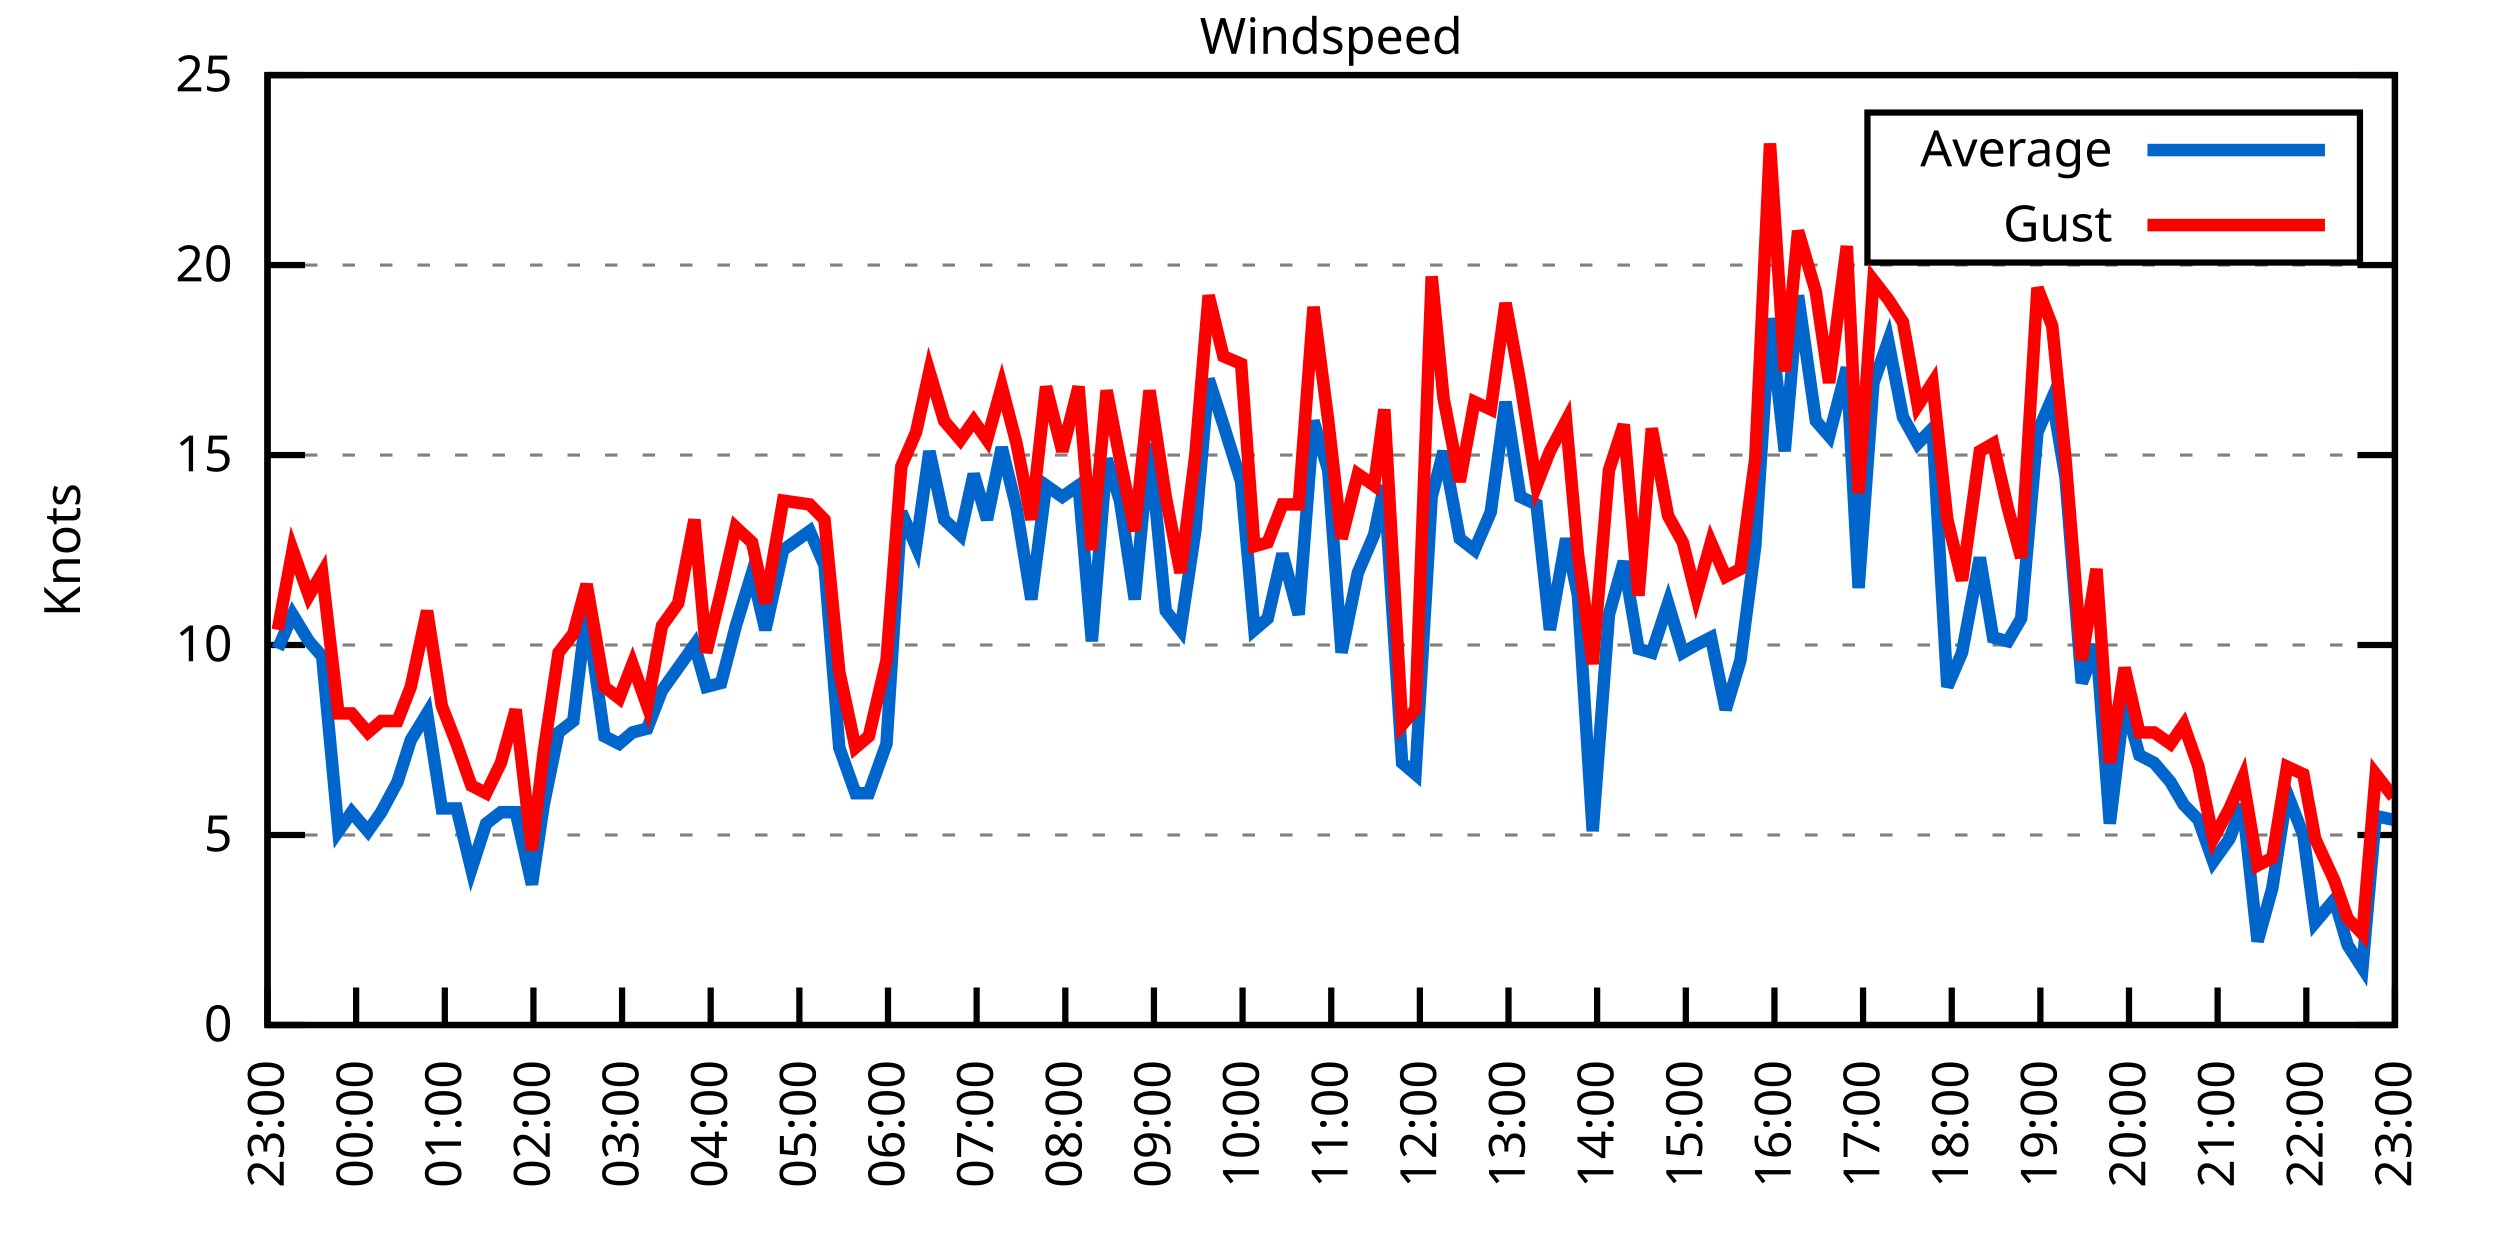
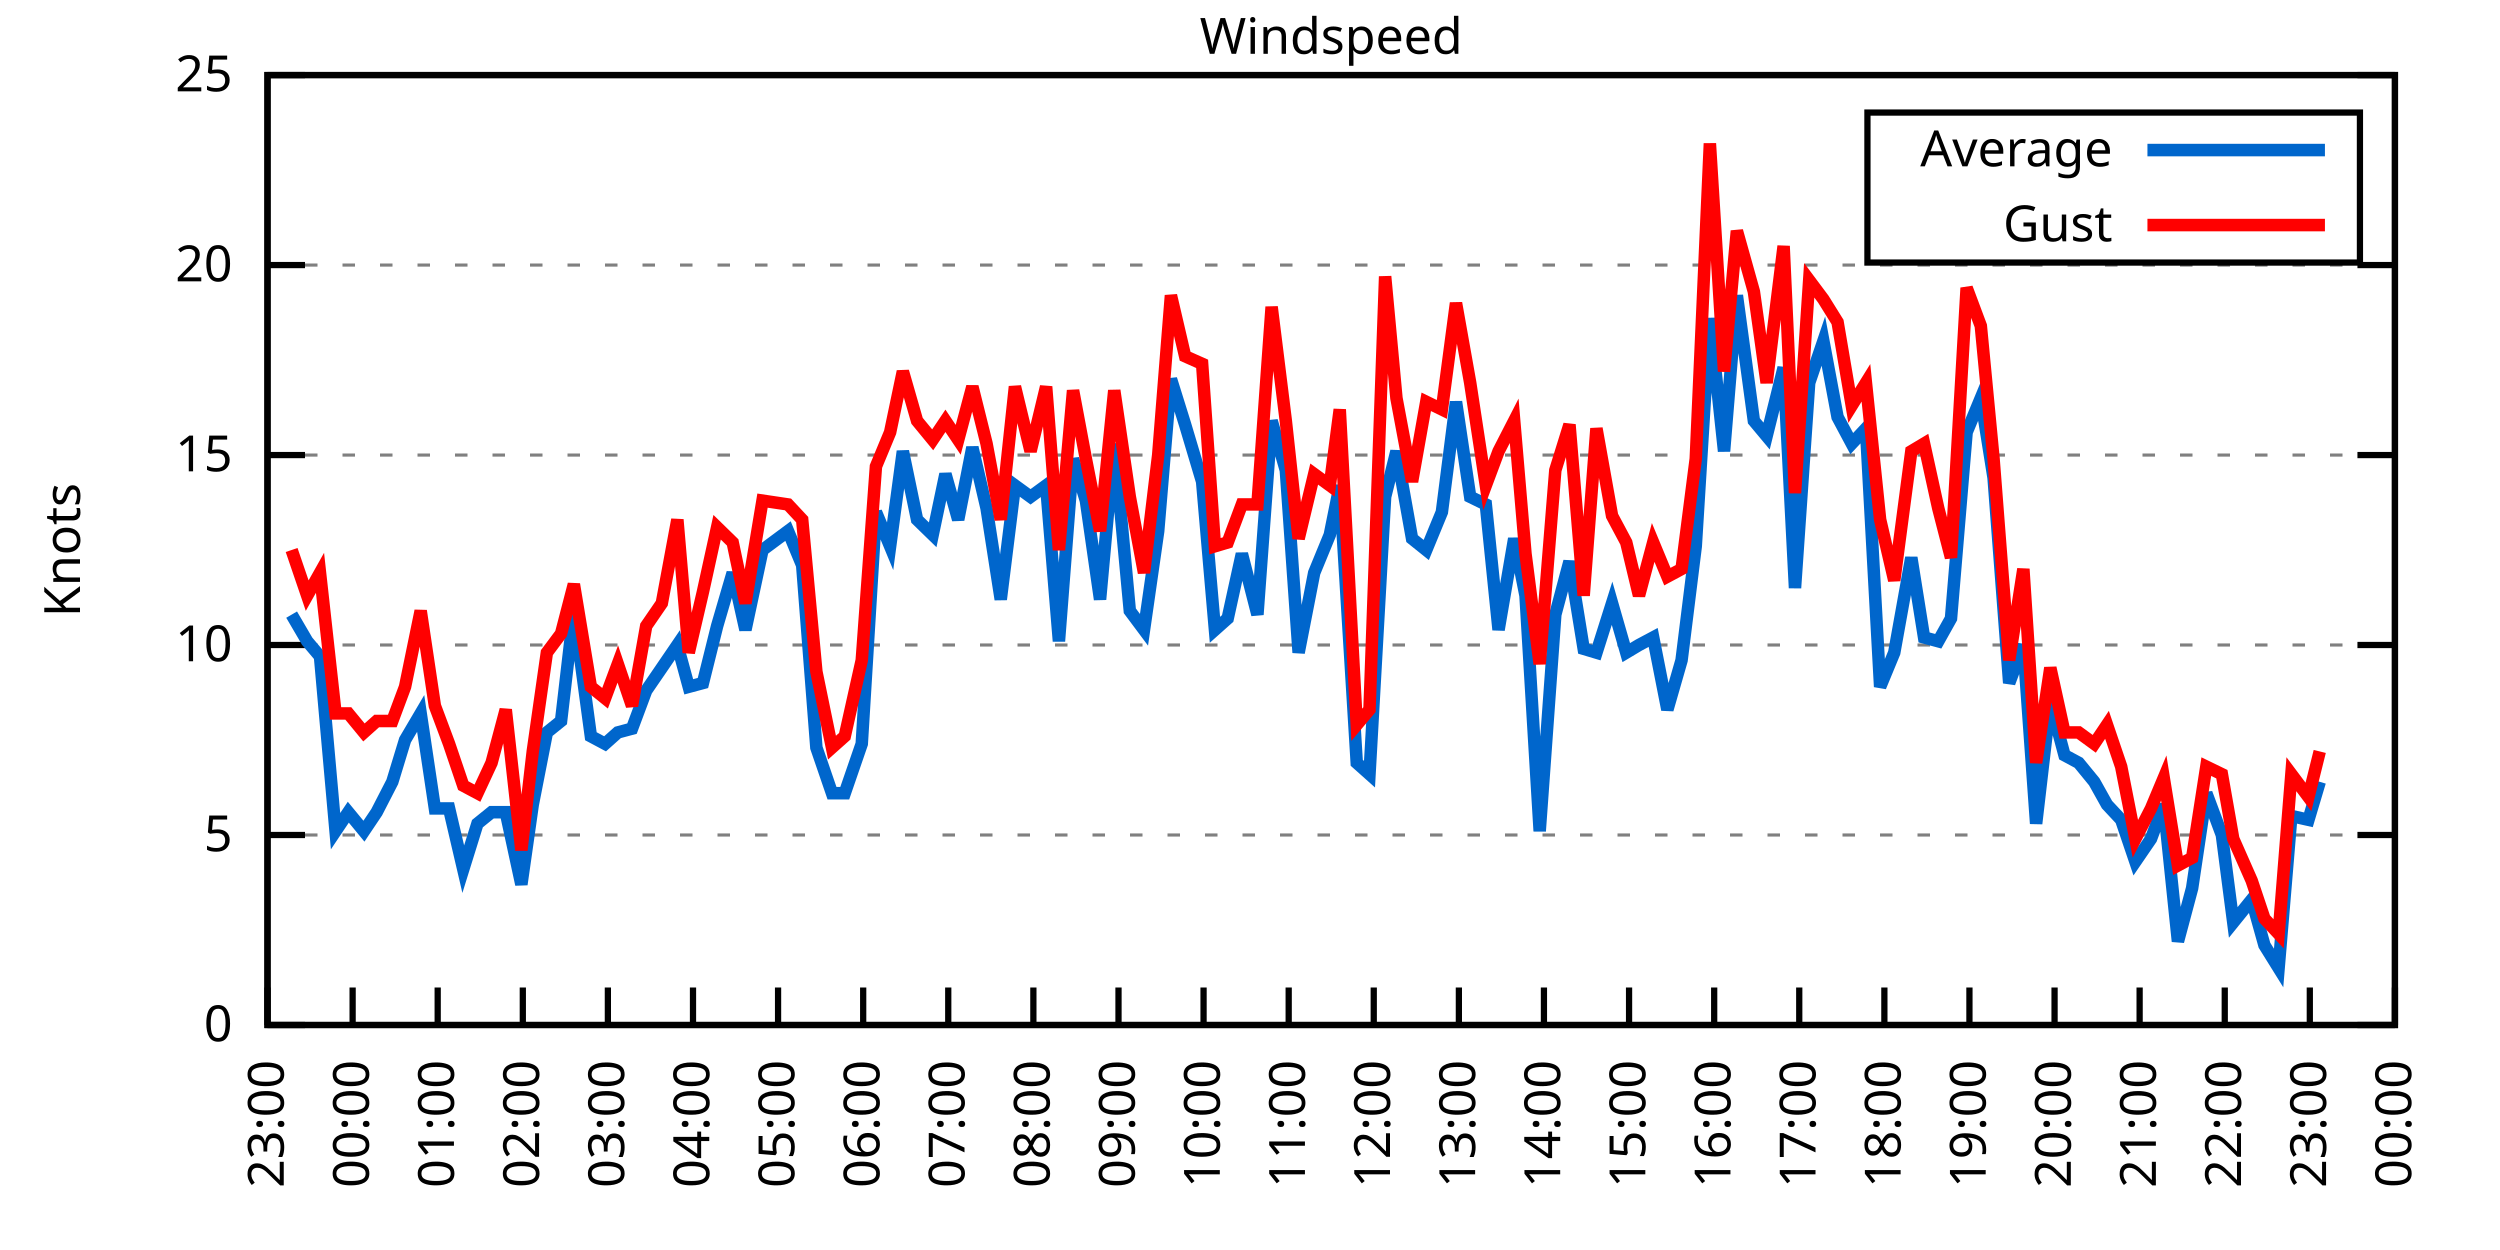
<svg xmlns="http://www.w3.org/2000/svg" xmlns:xlink="http://www.w3.org/1999/xlink" width="400" height="200" viewBox="0 0 400 200">
  <g id="gnuplot_canvas">
    <rect x="0" y="0" width="400" height="200" fill="none" />
    <defs>
      <circle id="gpDot" r="0.5" stroke-width="0.5" stroke="currentColor" />
      <path id="gpPt0" stroke-width="0.333" stroke="currentColor" d="M-1,0 h2 M0,-1 v2" />
      <path id="gpPt1" stroke-width="0.333" stroke="currentColor" d="M-1,-1 L1,1 M1,-1 L-1,1" />
      <path id="gpPt2" stroke-width="0.333" stroke="currentColor" d="M-1,0 L1,0 M0,-1 L0,1 M-1,-1 L1,1 M-1,1 L1,-1" />
      <rect id="gpPt3" stroke-width="0.333" stroke="currentColor" x="-1" y="-1" width="2" height="2" />
      <rect id="gpPt4" stroke-width="0.333" stroke="currentColor" fill="currentColor" x="-1" y="-1" width="2" height="2" />
      <circle id="gpPt5" stroke-width="0.333" stroke="currentColor" cx="0" cy="0" r="1" />
      <use xlink:href="#gpPt5" id="gpPt6" fill="currentColor" stroke="none" />
      <path id="gpPt7" stroke-width="0.333" stroke="currentColor" d="M0,-1.33 L-1.33,0.67 L1.33,0.67 z" />
      <use xlink:href="#gpPt7" id="gpPt8" fill="currentColor" stroke="none" />
      <use xlink:href="#gpPt7" id="gpPt9" stroke="currentColor" transform="rotate(180)" />
      <use xlink:href="#gpPt9" id="gpPt10" fill="currentColor" stroke="none" />
      <use xlink:href="#gpPt3" id="gpPt11" stroke="currentColor" transform="rotate(45)" />
      <use xlink:href="#gpPt11" id="gpPt12" fill="currentColor" stroke="none" />
      <path id="gpPt13" stroke-width="0.333" stroke="currentColor" d="M0,1.330 L1.265,0.411 L0.782,-1.067 L-0.782,-1.076 L-1.265,0.411 z" />
      <use xlink:href="#gpPt13" id="gpPt14" fill="currentColor" stroke="none" />
      <filter id="textbox" filterUnits="objectBoundingBox" x="0" y="0" height="1" width="1">
        <feFlood flood-color="white" flood-opacity="1" result="bgnd" />
        <feComposite in="SourceGraphic" in2="bgnd" operator="atop" />
      </filter>
      <filter id="greybox" filterUnits="objectBoundingBox" x="0" y="0" height="1" width="1">
        <feFlood flood-color="lightgrey" flood-opacity="1" result="grey" />
        <feComposite in="SourceGraphic" in2="grey" operator="atop" />
      </filter>
    </defs>
    <g fill="none" color="white" stroke="currentColor" stroke-width="1.00" stroke-linecap="butt" stroke-linejoin="miter">
</g>
    <g fill="none" color="black" stroke="currentColor" stroke-width="1.00" stroke-linecap="butt" stroke-linejoin="miter">
      <g stroke="none" shape-rendering="crispEdges">
        <polygon fill="rgb(255, 255, 255)" points="42.80,164.00 383.18,164.00 383.18,12.02 42.80,12.02 " />
      </g>
    </g>
    <g fill="none" color="black" stroke="currentColor" stroke-width="1.00" stroke-linecap="butt" stroke-linejoin="miter">
</g>
    <g fill="none" color="black" stroke="black" stroke-width="0.50" stroke-linecap="butt" stroke-linejoin="miter">
</g>
    <g fill="none" color="gray" stroke="currentColor" stroke-width="0.50" stroke-linecap="butt" stroke-linejoin="miter">
      <path stroke="gray" stroke-dasharray="2,4" class="gridline" d="M42.80,164.00 L383.19,164.00  " />
    </g>
    <g fill="none" color="gray" stroke="gray" stroke-width="1.00" stroke-linecap="butt" stroke-linejoin="miter">
</g>
    <g fill="none" color="black" stroke="currentColor" stroke-width="1.00" stroke-linecap="butt" stroke-linejoin="miter">
      <path stroke="black" d="M42.80,164.00 L48.80,164.00 M383.19,164.00 L377.19,164.00  " />
      <g transform="translate(37.20,166.60)" stroke="none" fill="black" font-family="Sans" font-size="8.00" text-anchor="end">
        <text>
          <tspan font-family="Sans"> 0</tspan>
        </text>
      </g>
    </g>
    <g fill="none" color="black" stroke="currentColor" stroke-width="1.00" stroke-linecap="butt" stroke-linejoin="miter">
</g>
    <g fill="none" color="black" stroke="black" stroke-width="0.50" stroke-linecap="butt" stroke-linejoin="miter">
</g>
    <g fill="none" color="gray" stroke="currentColor" stroke-width="0.50" stroke-linecap="butt" stroke-linejoin="miter">
      <path stroke="gray" stroke-dasharray="2,4" class="gridline" d="M42.80,133.60 L383.19,133.60  " />
    </g>
    <g fill="none" color="gray" stroke="gray" stroke-width="1.00" stroke-linecap="butt" stroke-linejoin="miter">
</g>
    <g fill="none" color="black" stroke="currentColor" stroke-width="1.00" stroke-linecap="butt" stroke-linejoin="miter">
      <path stroke="black" d="M42.80,133.60 L48.80,133.60 M383.19,133.60 L377.19,133.60  " />
      <g transform="translate(37.20,136.20)" stroke="none" fill="black" font-family="Sans" font-size="8.00" text-anchor="end">
        <text>
          <tspan font-family="Sans"> 5</tspan>
        </text>
      </g>
    </g>
    <g fill="none" color="black" stroke="currentColor" stroke-width="1.00" stroke-linecap="butt" stroke-linejoin="miter">
</g>
    <g fill="none" color="black" stroke="black" stroke-width="0.50" stroke-linecap="butt" stroke-linejoin="miter">
</g>
    <g fill="none" color="gray" stroke="currentColor" stroke-width="0.50" stroke-linecap="butt" stroke-linejoin="miter">
      <path stroke="gray" stroke-dasharray="2,4" class="gridline" d="M42.80,103.20 L383.19,103.20  " />
    </g>
    <g fill="none" color="gray" stroke="gray" stroke-width="1.00" stroke-linecap="butt" stroke-linejoin="miter">
</g>
    <g fill="none" color="black" stroke="currentColor" stroke-width="1.00" stroke-linecap="butt" stroke-linejoin="miter">
      <path stroke="black" d="M42.80,103.20 L48.80,103.20 M383.19,103.20 L377.19,103.20  " />
      <g transform="translate(37.20,105.80)" stroke="none" fill="black" font-family="Sans" font-size="8.00" text-anchor="end">
        <text>
          <tspan font-family="Sans"> 10</tspan>
        </text>
      </g>
    </g>
    <g fill="none" color="black" stroke="currentColor" stroke-width="1.00" stroke-linecap="butt" stroke-linejoin="miter">
</g>
    <g fill="none" color="black" stroke="black" stroke-width="0.50" stroke-linecap="butt" stroke-linejoin="miter">
</g>
    <g fill="none" color="gray" stroke="currentColor" stroke-width="0.50" stroke-linecap="butt" stroke-linejoin="miter">
      <path stroke="gray" stroke-dasharray="2,4" class="gridline" d="M42.80,72.81 L383.19,72.81  " />
    </g>
    <g fill="none" color="gray" stroke="gray" stroke-width="1.00" stroke-linecap="butt" stroke-linejoin="miter">
</g>
    <g fill="none" color="black" stroke="currentColor" stroke-width="1.00" stroke-linecap="butt" stroke-linejoin="miter">
      <path stroke="black" d="M42.80,72.81 L48.80,72.81 M383.19,72.81 L377.19,72.81  " />
      <g transform="translate(37.20,75.41)" stroke="none" fill="black" font-family="Sans" font-size="8.00" text-anchor="end">
        <text>
          <tspan font-family="Sans"> 15</tspan>
        </text>
      </g>
    </g>
    <g fill="none" color="black" stroke="currentColor" stroke-width="1.00" stroke-linecap="butt" stroke-linejoin="miter">
</g>
    <g fill="none" color="black" stroke="black" stroke-width="0.50" stroke-linecap="butt" stroke-linejoin="miter">
</g>
    <g fill="none" color="gray" stroke="currentColor" stroke-width="0.50" stroke-linecap="butt" stroke-linejoin="miter">
      <path stroke="gray" stroke-dasharray="2,4" class="gridline" d="M42.80,42.41 L383.19,42.41  " />
    </g>
    <g fill="none" color="gray" stroke="gray" stroke-width="1.00" stroke-linecap="butt" stroke-linejoin="miter">
</g>
    <g fill="none" color="black" stroke="currentColor" stroke-width="1.00" stroke-linecap="butt" stroke-linejoin="miter">
      <path stroke="black" d="M42.80,42.41 L48.80,42.41 M383.19,42.41 L377.19,42.41  " />
      <g transform="translate(37.20,45.01)" stroke="none" fill="black" font-family="Sans" font-size="8.00" text-anchor="end">
        <text>
          <tspan font-family="Sans"> 20</tspan>
        </text>
      </g>
    </g>
    <g fill="none" color="black" stroke="currentColor" stroke-width="1.00" stroke-linecap="butt" stroke-linejoin="miter">
</g>
    <g fill="none" color="black" stroke="black" stroke-width="0.50" stroke-linecap="butt" stroke-linejoin="miter">
</g>
    <g fill="none" color="gray" stroke="currentColor" stroke-width="0.50" stroke-linecap="butt" stroke-linejoin="miter">
      <path stroke="gray" stroke-dasharray="2,4" class="gridline" d="M42.80,12.01 L383.19,12.01  " />
    </g>
    <g fill="none" color="gray" stroke="gray" stroke-width="1.00" stroke-linecap="butt" stroke-linejoin="miter">
</g>
    <g fill="none" color="black" stroke="currentColor" stroke-width="1.00" stroke-linecap="butt" stroke-linejoin="miter">
      <path stroke="black" d="M42.80,12.01 L48.80,12.01 M383.19,12.01 L377.19,12.01  " />
      <g transform="translate(37.20,14.61)" stroke="none" fill="black" font-family="Sans" font-size="8.00" text-anchor="end">
        <text>
          <tspan font-family="Sans"> 25</tspan>
        </text>
      </g>
    </g>
    <g fill="none" color="black" stroke="currentColor" stroke-width="1.00" stroke-linecap="butt" stroke-linejoin="miter">
      <path stroke="black" d="M42.80,164.00 L42.80,158.00  " />
      <g transform="translate(45.40,169.60) rotate(270.00)" stroke="none" fill="black" font-family="Sans" font-size="8.00" text-anchor="end">
        <text>
          <tspan font-family="Sans">23:00</tspan>
        </text>
      </g>
    </g>
    <g fill="none" color="black" stroke="currentColor" stroke-width="1.00" stroke-linecap="butt" stroke-linejoin="miter">
-       <path stroke="black" d="M56.98,164.00 L56.98,158.00  " />
-       <g transform="translate(59.58,169.60) rotate(270.00)" stroke="none" fill="black" font-family="Sans" font-size="8.00" text-anchor="end">
+       <path stroke="black" d="M56.42,164.00 L56.42,158.00  " />
+       <g transform="translate(59.02,169.60) rotate(270.00)" stroke="none" fill="black" font-family="Sans" font-size="8.00" text-anchor="end">
        <text>
          <tspan font-family="Sans">00:00</tspan>
        </text>
      </g>
    </g>
    <g fill="none" color="black" stroke="currentColor" stroke-width="1.00" stroke-linecap="butt" stroke-linejoin="miter">
-       <path stroke="black" d="M71.17,164.00 L71.17,158.00  " />
-       <g transform="translate(73.77,169.60) rotate(270.00)" stroke="none" fill="black" font-family="Sans" font-size="8.00" text-anchor="end">
+       <path stroke="black" d="M70.03,164.00 L70.03,158.00  " />
+       <g transform="translate(72.63,169.60) rotate(270.00)" stroke="none" fill="black" font-family="Sans" font-size="8.00" text-anchor="end">
        <text>
          <tspan font-family="Sans">01:00</tspan>
        </text>
      </g>
    </g>
    <g fill="none" color="black" stroke="currentColor" stroke-width="1.00" stroke-linecap="butt" stroke-linejoin="miter">
-       <path stroke="black" d="M85.35,164.00 L85.35,158.00  " />
-       <g transform="translate(87.95,169.60) rotate(270.00)" stroke="none" fill="black" font-family="Sans" font-size="8.00" text-anchor="end">
+       <path stroke="black" d="M83.65,164.00 L83.65,158.00  " />
+       <g transform="translate(86.25,169.60) rotate(270.00)" stroke="none" fill="black" font-family="Sans" font-size="8.00" text-anchor="end">
        <text>
          <tspan font-family="Sans">02:00</tspan>
        </text>
      </g>
    </g>
    <g fill="none" color="black" stroke="currentColor" stroke-width="1.00" stroke-linecap="butt" stroke-linejoin="miter">
-       <path stroke="black" d="M99.53,164.00 L99.53,158.00  " />
-       <g transform="translate(102.13,169.60) rotate(270.00)" stroke="none" fill="black" font-family="Sans" font-size="8.00" text-anchor="end">
+       <path stroke="black" d="M97.26,164.00 L97.26,158.00  " />
+       <g transform="translate(99.86,169.60) rotate(270.00)" stroke="none" fill="black" font-family="Sans" font-size="8.00" text-anchor="end">
        <text>
          <tspan font-family="Sans">03:00</tspan>
        </text>
      </g>
    </g>
    <g fill="none" color="black" stroke="currentColor" stroke-width="1.00" stroke-linecap="butt" stroke-linejoin="miter">
-       <path stroke="black" d="M113.71,164.00 L113.71,158.00  " />
-       <g transform="translate(116.31,169.60) rotate(270.00)" stroke="none" fill="black" font-family="Sans" font-size="8.00" text-anchor="end">
+       <path stroke="black" d="M110.88,164.00 L110.88,158.00  " />
+       <g transform="translate(113.48,169.60) rotate(270.00)" stroke="none" fill="black" font-family="Sans" font-size="8.00" text-anchor="end">
        <text>
          <tspan font-family="Sans">04:00</tspan>
        </text>
      </g>
    </g>
    <g fill="none" color="black" stroke="currentColor" stroke-width="1.00" stroke-linecap="butt" stroke-linejoin="miter">
-       <path stroke="black" d="M127.90,164.00 L127.90,158.00  " />
-       <g transform="translate(130.50,169.60) rotate(270.00)" stroke="none" fill="black" font-family="Sans" font-size="8.00" text-anchor="end">
+       <path stroke="black" d="M124.49,164.00 L124.49,158.00  " />
+       <g transform="translate(127.09,169.60) rotate(270.00)" stroke="none" fill="black" font-family="Sans" font-size="8.00" text-anchor="end">
        <text>
          <tspan font-family="Sans">05:00</tspan>
        </text>
      </g>
    </g>
    <g fill="none" color="black" stroke="currentColor" stroke-width="1.00" stroke-linecap="butt" stroke-linejoin="miter">
-       <path stroke="black" d="M142.08,164.00 L142.08,158.00  " />
-       <g transform="translate(144.68,169.60) rotate(270.00)" stroke="none" fill="black" font-family="Sans" font-size="8.00" text-anchor="end">
+       <path stroke="black" d="M138.11,164.00 L138.11,158.00  " />
+       <g transform="translate(140.71,169.60) rotate(270.00)" stroke="none" fill="black" font-family="Sans" font-size="8.00" text-anchor="end">
        <text>
          <tspan font-family="Sans">06:00</tspan>
        </text>
      </g>
    </g>
    <g fill="none" color="black" stroke="currentColor" stroke-width="1.00" stroke-linecap="butt" stroke-linejoin="miter">
-       <path stroke="black" d="M156.26,164.00 L156.26,158.00  " />
-       <g transform="translate(158.86,169.60) rotate(270.00)" stroke="none" fill="black" font-family="Sans" font-size="8.00" text-anchor="end">
+       <path stroke="black" d="M151.72,164.00 L151.72,158.00  " />
+       <g transform="translate(154.32,169.60) rotate(270.00)" stroke="none" fill="black" font-family="Sans" font-size="8.00" text-anchor="end">
        <text>
          <tspan font-family="Sans">07:00</tspan>
        </text>
      </g>
    </g>
    <g fill="none" color="black" stroke="currentColor" stroke-width="1.00" stroke-linecap="butt" stroke-linejoin="miter">
-       <path stroke="black" d="M170.45,164.00 L170.45,158.00  " />
-       <g transform="translate(173.05,169.60) rotate(270.00)" stroke="none" fill="black" font-family="Sans" font-size="8.00" text-anchor="end">
+       <path stroke="black" d="M165.34,164.00 L165.34,158.00  " />
+       <g transform="translate(167.94,169.60) rotate(270.00)" stroke="none" fill="black" font-family="Sans" font-size="8.00" text-anchor="end">
        <text>
          <tspan font-family="Sans">08:00</tspan>
        </text>
      </g>
    </g>
    <g fill="none" color="black" stroke="currentColor" stroke-width="1.00" stroke-linecap="butt" stroke-linejoin="miter">
-       <path stroke="black" d="M184.63,164.00 L184.63,158.00  " />
-       <g transform="translate(187.23,169.60) rotate(270.00)" stroke="none" fill="black" font-family="Sans" font-size="8.00" text-anchor="end">
+       <path stroke="black" d="M178.96,164.00 L178.96,158.00  " />
+       <g transform="translate(181.56,169.60) rotate(270.00)" stroke="none" fill="black" font-family="Sans" font-size="8.00" text-anchor="end">
        <text>
          <tspan font-family="Sans">09:00</tspan>
        </text>
      </g>
    </g>
    <g fill="none" color="black" stroke="currentColor" stroke-width="1.00" stroke-linecap="butt" stroke-linejoin="miter">
-       <path stroke="black" d="M198.81,164.00 L198.81,158.00  " />
-       <g transform="translate(201.41,169.60) rotate(270.00)" stroke="none" fill="black" font-family="Sans" font-size="8.00" text-anchor="end">
+       <path stroke="black" d="M192.57,164.00 L192.57,158.00  " />
+       <g transform="translate(195.17,169.60) rotate(270.00)" stroke="none" fill="black" font-family="Sans" font-size="8.00" text-anchor="end">
        <text>
          <tspan font-family="Sans">10:00</tspan>
        </text>
      </g>
    </g>
    <g fill="none" color="black" stroke="currentColor" stroke-width="1.00" stroke-linecap="butt" stroke-linejoin="miter">
-       <path stroke="black" d="M213.00,164.00 L213.00,158.00  " />
-       <g transform="translate(215.60,169.60) rotate(270.00)" stroke="none" fill="black" font-family="Sans" font-size="8.00" text-anchor="end">
+       <path stroke="black" d="M206.19,164.00 L206.19,158.00  " />
+       <g transform="translate(208.79,169.60) rotate(270.00)" stroke="none" fill="black" font-family="Sans" font-size="8.00" text-anchor="end">
        <text>
          <tspan font-family="Sans">11:00</tspan>
        </text>
      </g>
    </g>
    <g fill="none" color="black" stroke="currentColor" stroke-width="1.00" stroke-linecap="butt" stroke-linejoin="miter">
-       <path stroke="black" d="M227.18,164.00 L227.18,158.00  " />
-       <g transform="translate(229.78,169.60) rotate(270.00)" stroke="none" fill="black" font-family="Sans" font-size="8.00" text-anchor="end">
+       <path stroke="black" d="M219.80,164.00 L219.80,158.00  " />
+       <g transform="translate(222.40,169.60) rotate(270.00)" stroke="none" fill="black" font-family="Sans" font-size="8.00" text-anchor="end">
        <text>
          <tspan font-family="Sans">12:00</tspan>
        </text>
      </g>
    </g>
    <g fill="none" color="black" stroke="currentColor" stroke-width="1.00" stroke-linecap="butt" stroke-linejoin="miter">
-       <path stroke="black" d="M241.36,164.00 L241.36,158.00  " />
-       <g transform="translate(243.96,169.60) rotate(270.00)" stroke="none" fill="black" font-family="Sans" font-size="8.00" text-anchor="end">
+       <path stroke="black" d="M233.42,164.00 L233.42,158.00  " />
+       <g transform="translate(236.02,169.60) rotate(270.00)" stroke="none" fill="black" font-family="Sans" font-size="8.00" text-anchor="end">
        <text>
          <tspan font-family="Sans">13:00</tspan>
        </text>
      </g>
    </g>
    <g fill="none" color="black" stroke="currentColor" stroke-width="1.00" stroke-linecap="butt" stroke-linejoin="miter">
-       <path stroke="black" d="M255.54,164.00 L255.54,158.00  " />
-       <g transform="translate(258.14,169.60) rotate(270.00)" stroke="none" fill="black" font-family="Sans" font-size="8.00" text-anchor="end">
+       <path stroke="black" d="M247.03,164.00 L247.03,158.00  " />
+       <g transform="translate(249.63,169.60) rotate(270.00)" stroke="none" fill="black" font-family="Sans" font-size="8.00" text-anchor="end">
        <text>
          <tspan font-family="Sans">14:00</tspan>
        </text>
      </g>
    </g>
    <g fill="none" color="black" stroke="currentColor" stroke-width="1.00" stroke-linecap="butt" stroke-linejoin="miter">
-       <path stroke="black" d="M269.73,164.00 L269.73,158.00  " />
-       <g transform="translate(272.33,169.60) rotate(270.00)" stroke="none" fill="black" font-family="Sans" font-size="8.00" text-anchor="end">
+       <path stroke="black" d="M260.65,164.00 L260.65,158.00  " />
+       <g transform="translate(263.25,169.60) rotate(270.00)" stroke="none" fill="black" font-family="Sans" font-size="8.00" text-anchor="end">
        <text>
          <tspan font-family="Sans">15:00</tspan>
        </text>
      </g>
    </g>
    <g fill="none" color="black" stroke="currentColor" stroke-width="1.00" stroke-linecap="butt" stroke-linejoin="miter">
-       <path stroke="black" d="M283.91,164.00 L283.91,158.00  " />
-       <g transform="translate(286.51,169.60) rotate(270.00)" stroke="none" fill="black" font-family="Sans" font-size="8.00" text-anchor="end">
+       <path stroke="black" d="M274.27,164.00 L274.27,158.00  " />
+       <g transform="translate(276.87,169.60) rotate(270.00)" stroke="none" fill="black" font-family="Sans" font-size="8.00" text-anchor="end">
        <text>
          <tspan font-family="Sans">16:00</tspan>
        </text>
      </g>
    </g>
    <g fill="none" color="black" stroke="currentColor" stroke-width="1.00" stroke-linecap="butt" stroke-linejoin="miter">
-       <path stroke="black" d="M298.09,164.00 L298.09,158.00  " />
-       <g transform="translate(300.69,169.60) rotate(270.00)" stroke="none" fill="black" font-family="Sans" font-size="8.00" text-anchor="end">
+       <path stroke="black" d="M287.88,164.00 L287.88,158.00  " />
+       <g transform="translate(290.48,169.60) rotate(270.00)" stroke="none" fill="black" font-family="Sans" font-size="8.00" text-anchor="end">
        <text>
          <tspan font-family="Sans">17:00</tspan>
        </text>
      </g>
    </g>
    <g fill="none" color="black" stroke="currentColor" stroke-width="1.00" stroke-linecap="butt" stroke-linejoin="miter">
-       <path stroke="black" d="M312.28,164.00 L312.28,158.00  " />
-       <g transform="translate(314.88,169.60) rotate(270.00)" stroke="none" fill="black" font-family="Sans" font-size="8.00" text-anchor="end">
+       <path stroke="black" d="M301.50,164.00 L301.50,158.00  " />
+       <g transform="translate(304.10,169.60) rotate(270.00)" stroke="none" fill="black" font-family="Sans" font-size="8.00" text-anchor="end">
        <text>
          <tspan font-family="Sans">18:00</tspan>
        </text>
      </g>
    </g>
    <g fill="none" color="black" stroke="currentColor" stroke-width="1.00" stroke-linecap="butt" stroke-linejoin="miter">
-       <path stroke="black" d="M326.46,164.00 L326.46,158.00  " />
-       <g transform="translate(329.06,169.60) rotate(270.00)" stroke="none" fill="black" font-family="Sans" font-size="8.00" text-anchor="end">
+       <path stroke="black" d="M315.11,164.00 L315.11,158.00  " />
+       <g transform="translate(317.71,169.60) rotate(270.00)" stroke="none" fill="black" font-family="Sans" font-size="8.00" text-anchor="end">
        <text>
          <tspan font-family="Sans">19:00</tspan>
        </text>
      </g>
    </g>
    <g fill="none" color="black" stroke="currentColor" stroke-width="1.00" stroke-linecap="butt" stroke-linejoin="miter">
-       <path stroke="black" d="M340.64,164.00 L340.64,158.00  " />
-       <g transform="translate(343.24,169.60) rotate(270.00)" stroke="none" fill="black" font-family="Sans" font-size="8.00" text-anchor="end">
+       <path stroke="black" d="M328.73,164.00 L328.73,158.00  " />
+       <g transform="translate(331.33,169.60) rotate(270.00)" stroke="none" fill="black" font-family="Sans" font-size="8.00" text-anchor="end">
        <text>
          <tspan font-family="Sans">20:00</tspan>
        </text>
      </g>
    </g>
    <g fill="none" color="black" stroke="currentColor" stroke-width="1.00" stroke-linecap="butt" stroke-linejoin="miter">
-       <path stroke="black" d="M354.82,164.00 L354.82,158.00  " />
-       <g transform="translate(357.42,169.60) rotate(270.00)" stroke="none" fill="black" font-family="Sans" font-size="8.00" text-anchor="end">
+       <path stroke="black" d="M342.34,164.00 L342.34,158.00  " />
+       <g transform="translate(344.94,169.60) rotate(270.00)" stroke="none" fill="black" font-family="Sans" font-size="8.00" text-anchor="end">
        <text>
          <tspan font-family="Sans">21:00</tspan>
        </text>
      </g>
    </g>
    <g fill="none" color="black" stroke="currentColor" stroke-width="1.00" stroke-linecap="butt" stroke-linejoin="miter">
-       <path stroke="black" d="M369.01,164.00 L369.01,158.00  " />
-       <g transform="translate(371.61,169.60) rotate(270.00)" stroke="none" fill="black" font-family="Sans" font-size="8.00" text-anchor="end">
+       <path stroke="black" d="M355.96,164.00 L355.96,158.00  " />
+       <g transform="translate(358.56,169.60) rotate(270.00)" stroke="none" fill="black" font-family="Sans" font-size="8.00" text-anchor="end">
        <text>
          <tspan font-family="Sans">22:00</tspan>
+         </text>
+       </g>
+     </g>
+     <g fill="none" color="black" stroke="currentColor" stroke-width="1.00" stroke-linecap="butt" stroke-linejoin="miter">
+       <path stroke="black" d="M369.57,164.00 L369.57,158.00  " />
+       <g transform="translate(372.17,169.60) rotate(270.00)" stroke="none" fill="black" font-family="Sans" font-size="8.00" text-anchor="end">
+         <text>
+           <tspan font-family="Sans">23:00</tspan>
        </text>
      </g>
    </g>
    <g fill="none" color="black" stroke="currentColor" stroke-width="1.00" stroke-linecap="butt" stroke-linejoin="miter">
      <path stroke="black" d="M383.19,164.00 L383.19,158.00  " />
      <g transform="translate(385.79,169.60) rotate(270.00)" stroke="none" fill="black" font-family="Sans" font-size="8.00" text-anchor="end">
        <text>
-           <tspan font-family="Sans">23:00</tspan>
+           <tspan font-family="Sans">00:00</tspan>
        </text>
      </g>
    </g>
    <g fill="none" color="black" stroke="currentColor" stroke-width="1.00" stroke-linecap="butt" stroke-linejoin="miter">
</g>
    <g fill="none" color="black" stroke="currentColor" stroke-width="1.00" stroke-linecap="butt" stroke-linejoin="miter">
      <path stroke="black" d="M42.80,12.01 L42.80,164.00 L383.19,164.00 L383.19,12.01 L42.80,12.01 Z  " />
    </g>
    <g fill="none" color="black" stroke="currentColor" stroke-width="1.00" stroke-linecap="butt" stroke-linejoin="miter">
</g>
    <g fill="none" color="black" stroke="currentColor" stroke-width="1.00" stroke-linecap="butt" stroke-linejoin="miter">
      <path stroke="black" d="M298.79,42.01 L298.79,18.01 L377.59,18.01 L377.59,42.01 L298.79,42.01 Z  " />
    </g>
    <g id="Windspeed_plot_1">
      <g fill="none" color="white" stroke="black" stroke-width="2.00" stroke-linecap="butt" stroke-linejoin="miter">
</g>
      <g fill="none" color="black" stroke="currentColor" stroke-width="2.00" stroke-linecap="butt" stroke-linejoin="miter">
        <g transform="translate(337.99,26.61)" stroke="none" fill="black" font-family="Sans" font-size="8.00" text-anchor="end">
          <text>
            <tspan font-family="Sans">Average</tspan>
          </text>
        </g>
      </g>
      <g fill="none" color="black" stroke="currentColor" stroke-width="2.00" stroke-linecap="butt" stroke-linejoin="miter">
-         <path stroke="rgb(  0, 102, 204)" d="M343.59,24.01 L371.99,24.01 M44.45,103.81 L46.82,98.34 L49.42,102.60 L51.55,105.03 L54.15,132.99 L56.27,129.95   L58.87,132.99 L61.00,129.95 L63.60,125.09 L65.73,118.40 L68.33,114.15 L70.69,129.35 L73.06,129.35 L75.42,139.07   L77.78,131.78 L80.15,129.95 L82.51,129.95 L85.11,141.51 L87.00,128.74 L89.37,117.19 L91.73,115.36 L93.86,97.73   L96.70,117.80 L99.06,119.01 L101.19,117.19 L103.55,116.58 L105.91,110.50 L108.51,106.85 L111.11,103.20 L113.01,109.89   L115.37,109.28 L117.73,100.16 L120.33,91.65 L122.46,100.77 L125.30,88.00 L129.55,84.97 L131.92,90.44 L134.28,119.62   L136.88,126.91 L139.01,126.91 L141.84,119.01 L144.21,81.93 L146.57,87.40 L148.70,72.20 L151.06,83.14 L153.66,85.57   L155.79,75.85 L157.92,83.14 L160.28,71.59 L162.65,81.32 L165.01,95.91 L167.37,77.67 L169.97,79.49 L172.57,77.67   L174.70,102.60 L177.06,73.41 L179.19,80.10 L181.56,95.91 L183.92,70.98 L186.52,97.73 L188.88,100.77 L191.25,84.97   L193.38,60.65 L195.74,67.94 L198.58,77.06 L200.70,100.77 L202.83,98.95 L205.19,88.61 L207.79,98.34 L210.16,67.33   L212.52,75.24 L214.65,104.42 L217.25,91.65 L219.85,85.57 L221.50,77.67 L224.34,122.05 L226.47,123.87 L229.07,79.49   L230.96,72.20 L233.56,86.18 L235.92,88.00 L238.52,81.93 L240.89,64.29 L243.25,79.49 L245.85,80.71 L247.98,100.77   L250.58,86.18 L252.47,95.30 L254.83,132.99 L257.43,98.34 L259.80,89.83 L262.16,103.81 L264.29,104.42 L266.89,96.52   L269.25,104.42 L271.38,103.20 L273.75,101.99 L276.11,113.54 L278.47,105.64 L280.84,87.40 L283.20,50.92 L285.56,72.20   L287.69,47.27 L290.53,67.33 L292.66,69.77 L295.49,58.82 L297.38,94.08 L299.75,61.25 L302.11,54.57 L304.47,66.73   L306.84,70.98 L309.20,68.55 L311.57,109.89 L313.93,104.42 L316.77,89.22 L318.89,101.99 L321.26,102.60 L323.39,98.95   L325.99,69.16 L328.35,63.69 L330.48,76.45 L333.08,109.28 L335.44,103.20 L337.57,131.78 L339.93,112.32 L342.30,120.83   L344.66,122.05 L347.26,125.09 L349.39,128.74 L351.75,131.17 L354.12,137.86 L356.72,134.21 L358.84,128.74 L361.21,150.62   L363.57,142.11 L365.93,126.91 L368.53,133.60 L370.43,147.59 L373.50,143.94 L375.63,151.23 L377.99,154.88 L380.12,130.56   L382.95,131.17  " />
+         <path stroke="rgb(  0, 102, 204)" d="M343.59,24.01 L371.99,24.01 M46.66,98.34 L49.15,102.60 L51.20,105.03 L53.69,132.99 L55.73,129.95 L58.23,132.99   L60.27,129.95 L62.77,125.09 L64.81,118.40 L67.31,114.15 L69.58,129.35 L71.85,129.35 L74.12,139.07 L76.39,131.78   L78.65,129.95 L80.92,129.95 L83.42,141.51 L85.24,128.74 L87.50,117.19 L89.77,115.36 L91.82,97.73 L94.54,117.80   L96.81,119.01 L98.85,117.19 L101.12,116.58 L103.39,110.50 L105.89,106.85 L108.38,103.20 L110.20,109.89 L112.47,109.28   L114.74,100.16 L117.23,91.65 L119.27,100.77 L122.00,88.00 L126.08,84.97 L128.35,90.44 L130.62,119.62 L133.12,126.91   L135.16,126.91 L137.88,119.01 L140.15,81.93 L142.42,87.40 L144.46,72.20 L146.73,83.14 L149.23,85.57 L151.27,75.85   L153.31,83.14 L155.58,71.59 L157.85,81.32 L160.12,95.91 L162.39,77.67 L164.89,79.49 L167.38,77.67 L169.43,102.60   L171.69,73.41 L173.74,80.10 L176.01,95.91 L178.28,70.98 L180.77,97.73 L183.04,100.77 L185.31,84.97 L187.35,60.65   L189.62,67.94 L192.34,77.06 L194.39,100.77 L196.43,98.95 L198.70,88.61 L201.19,98.34 L203.46,67.33 L205.73,75.24   L207.78,104.42 L210.27,91.65 L212.77,85.57 L214.36,77.67 L217.08,122.05 L219.12,123.87 L221.62,79.49 L223.43,72.20   L225.93,86.18 L228.20,88.00 L230.70,81.93 L232.96,64.29 L235.23,79.49 L237.73,80.71 L239.77,100.77 L242.27,86.18   L244.08,95.30 L246.35,132.99 L248.85,98.34 L251.12,89.83 L253.39,103.81 L255.43,104.42 L257.93,96.52 L260.20,104.42   L262.24,103.20 L264.51,101.99 L266.78,113.54 L269.05,105.64 L271.32,87.40 L273.58,50.92 L275.85,72.20 L277.90,47.27   L280.62,67.33 L282.66,69.77 L285.38,58.82 L287.20,94.08 L289.47,61.25 L291.74,54.57 L294.01,66.73 L296.28,70.98   L298.55,68.55 L300.82,109.89 L303.08,104.42 L305.81,89.22 L307.85,101.99 L310.12,102.60 L312.16,98.95 L314.66,69.16   L316.93,63.69 L318.97,76.45 L321.47,109.28 L323.74,103.20 L325.78,131.78 L328.05,112.32 L330.32,120.83 L332.59,122.05   L335.08,125.09 L337.12,128.74 L339.39,131.17 L341.66,137.86 L344.16,134.21 L346.20,128.74 L348.47,150.62 L350.74,142.11   L353.01,126.91 L355.50,133.60 L357.32,147.59 L360.27,143.94 L362.31,151.23 L364.58,154.88 L366.62,130.56 L369.35,131.17   L371.16,125.09  " />
      </g>
    </g>
    <g id="Windspeed_plot_2">
      <g fill="none" color="black" stroke="currentColor" stroke-width="2.00" stroke-linecap="butt" stroke-linejoin="miter">
        <g transform="translate(337.99,38.61)" stroke="none" fill="black" font-family="Sans" font-size="8.00" text-anchor="end">
          <text>
            <tspan font-family="Sans">Gust</tspan>
          </text>
        </g>
      </g>
      <g fill="none" color="black" stroke="currentColor" stroke-width="2.00" stroke-linecap="butt" stroke-linejoin="miter">
-         <path stroke="rgb(255,   0,   0)" d="M343.59,36.01 L371.99,36.01 M44.45,100.77 L46.82,88.00 L49.42,95.30 L51.55,91.65 L54.15,114.15 L56.27,114.15   L58.87,117.19 L61.00,115.36 L63.60,115.36 L65.73,109.89 L68.33,97.73 L70.69,112.93 L73.06,119.01 L75.42,125.70   L77.78,126.91 L80.15,122.05 L82.51,113.54 L85.11,136.03 L87.00,120.23 L89.37,104.42 L91.73,101.38 L93.86,93.48   L96.70,109.89 L99.06,111.72 L101.19,106.24 L103.55,112.93 L105.91,100.16 L108.51,96.52 L111.11,83.14 L113.01,104.42   L115.37,94.69 L117.73,84.36 L120.33,86.79 L122.46,96.52 L125.30,80.10 L129.55,80.71 L131.92,83.14 L134.28,107.46   L136.88,119.62 L139.01,117.80 L141.84,105.64 L144.21,74.63 L146.57,69.16 L148.70,59.43 L151.06,67.33 L153.66,70.37   L155.79,67.33 L157.92,70.37 L160.28,61.86 L162.65,70.98 L165.01,83.14 L167.37,61.86 L169.97,72.20 L172.57,61.86   L174.70,88.00 L177.06,62.47 L179.19,73.41 L181.56,84.97 L183.92,62.47 L186.52,79.49 L188.88,91.65 L191.25,72.81   L193.38,47.27 L195.74,57.00 L198.58,58.21 L200.70,87.40 L202.83,86.79 L205.19,80.71 L207.79,80.71 L210.16,49.10   L212.52,67.33 L214.65,86.18 L217.25,75.85 L219.85,77.67 L221.50,65.51 L224.34,115.97 L226.47,113.54 L229.07,44.23   L230.96,63.69 L233.56,77.06 L235.92,64.29 L238.52,65.51 L240.89,48.49 L243.25,61.25 L245.85,77.67 L247.98,72.20   L250.58,67.33 L252.47,88.61 L254.83,106.24 L257.43,75.24 L259.80,67.94 L262.16,95.30 L264.29,68.55 L266.89,82.53   L269.25,86.79 L271.38,95.30 L273.75,86.79 L276.11,92.26 L278.47,91.04 L280.84,73.41 L283.20,22.95 L285.56,59.43   L287.69,36.94 L290.53,46.66 L292.66,61.25 L295.49,39.37 L297.38,78.89 L299.75,44.84 L302.11,47.88 L304.47,51.53   L306.84,64.90 L309.20,61.25 L311.57,83.14 L313.93,92.87 L316.77,72.20 L318.89,70.98 L321.26,81.32 L323.39,89.22   L325.99,46.06 L328.35,52.14 L330.48,73.41 L333.08,105.64 L335.44,91.04 L337.57,122.05 L339.93,106.85 L342.30,117.19   L344.66,117.19 L347.26,119.01 L349.39,115.97 L351.75,122.66 L354.12,134.21 L356.72,129.35 L358.84,124.48 L361.21,138.47   L363.57,137.25 L365.93,122.66 L368.53,123.87 L370.43,134.21 L373.50,140.90 L375.63,146.98 L377.99,149.41 L380.12,123.87   L382.95,127.52  " />
+         <path stroke="rgb(255,   0,   0)" d="M343.59,36.01 L371.99,36.01 M46.66,88.00 L49.15,95.30 L51.20,91.65 L53.69,114.15 L55.73,114.15 L58.23,117.19   L60.27,115.36 L62.77,115.36 L64.81,109.89 L67.31,97.73 L69.58,112.93 L71.85,119.01 L74.12,125.70 L76.39,126.91   L78.65,122.05 L80.92,113.54 L83.42,136.03 L85.24,120.23 L87.50,104.42 L89.77,101.38 L91.82,93.48 L94.54,109.89   L96.81,111.72 L98.85,106.24 L101.12,112.93 L103.39,100.16 L105.89,96.52 L108.38,83.14 L110.20,104.42 L112.47,94.69   L114.74,84.36 L117.23,86.79 L119.27,96.52 L122.00,80.10 L126.08,80.71 L128.35,83.14 L130.62,107.46 L133.12,119.62   L135.16,117.80 L137.88,105.64 L140.15,74.63 L142.42,69.16 L144.46,59.43 L146.73,67.33 L149.23,70.37 L151.27,67.33   L153.31,70.37 L155.58,61.86 L157.85,70.98 L160.12,83.14 L162.39,61.86 L164.89,72.20 L167.38,61.86 L169.43,88.00   L171.69,62.47 L173.74,73.41 L176.01,84.97 L178.28,62.47 L180.77,79.49 L183.04,91.65 L185.31,72.81 L187.35,47.27   L189.62,57.00 L192.34,58.21 L194.39,87.40 L196.43,86.79 L198.70,80.71 L201.19,80.71 L203.46,49.10 L205.73,67.33   L207.78,86.18 L210.27,75.85 L212.77,77.67 L214.36,65.51 L217.08,115.97 L219.12,113.54 L221.62,44.23 L223.43,63.69   L225.93,77.06 L228.20,64.29 L230.70,65.51 L232.96,48.49 L235.23,61.25 L237.73,77.67 L239.77,72.20 L242.27,67.33   L244.08,88.61 L246.35,106.24 L248.85,75.24 L251.12,67.94 L253.39,95.30 L255.43,68.55 L257.93,82.53 L260.20,86.79   L262.24,95.30 L264.51,86.79 L266.78,92.26 L269.05,91.04 L271.32,73.41 L273.58,22.95 L275.85,59.43 L277.90,36.94   L280.62,46.66 L282.66,61.25 L285.38,39.37 L287.20,78.89 L289.47,44.84 L291.74,47.88 L294.01,51.53 L296.28,64.90   L298.55,61.25 L300.82,83.14 L303.08,92.87 L305.81,72.20 L307.85,70.98 L310.12,81.32 L312.16,89.22 L314.66,46.06   L316.93,52.14 L318.97,73.41 L321.47,105.64 L323.74,91.04 L325.78,122.05 L328.05,106.85 L330.32,117.19 L332.59,117.19   L335.08,119.01 L337.12,115.97 L339.39,122.66 L341.66,134.21 L344.16,129.35 L346.20,124.48 L348.47,138.47 L350.74,137.25   L353.01,122.66 L355.50,123.87 L357.32,134.21 L360.27,140.90 L362.31,146.98 L364.58,149.41 L366.62,123.87 L369.35,127.52   L371.16,120.23  " />
      </g>
    </g>
    <g fill="none" color="black" stroke="currentColor" stroke-width="2.00" stroke-linecap="butt" stroke-linejoin="miter">
</g>
    <g fill="none" color="black" stroke="black" stroke-width="1.00" stroke-linecap="butt" stroke-linejoin="miter">
</g>
    <g fill="none" color="black" stroke="currentColor" stroke-width="1.00" stroke-linecap="butt" stroke-linejoin="miter">
      <path stroke="black" d="M42.80,12.01 L42.80,164.00 L383.19,164.00 L383.19,12.01 L42.80,12.01 Z  " />
      <g transform="translate(12.80,88.01) rotate(270.00)" stroke="none" fill="black" font-family="Sans" font-size="8.00" text-anchor="middle">
        <text>
          <tspan font-family="Sans">Knots</tspan>
        </text>
      </g>
    </g>
    <g fill="none" color="black" stroke="currentColor" stroke-width="1.00" stroke-linecap="butt" stroke-linejoin="miter">
</g>
    <g fill="none" color="black" stroke="currentColor" stroke-width="1.00" stroke-linecap="butt" stroke-linejoin="miter">
      <g transform="translate(212.99,8.61)" stroke="none" fill="black" font-family="Sans" font-size="8.00" text-anchor="middle">
        <text>
          <tspan font-family="Sans">Windspeed</tspan>
        </text>
      </g>
    </g>
    <g fill="none" color="black" stroke="currentColor" stroke-width="1.00" stroke-linecap="butt" stroke-linejoin="miter">
</g>
  </g>
</svg>
